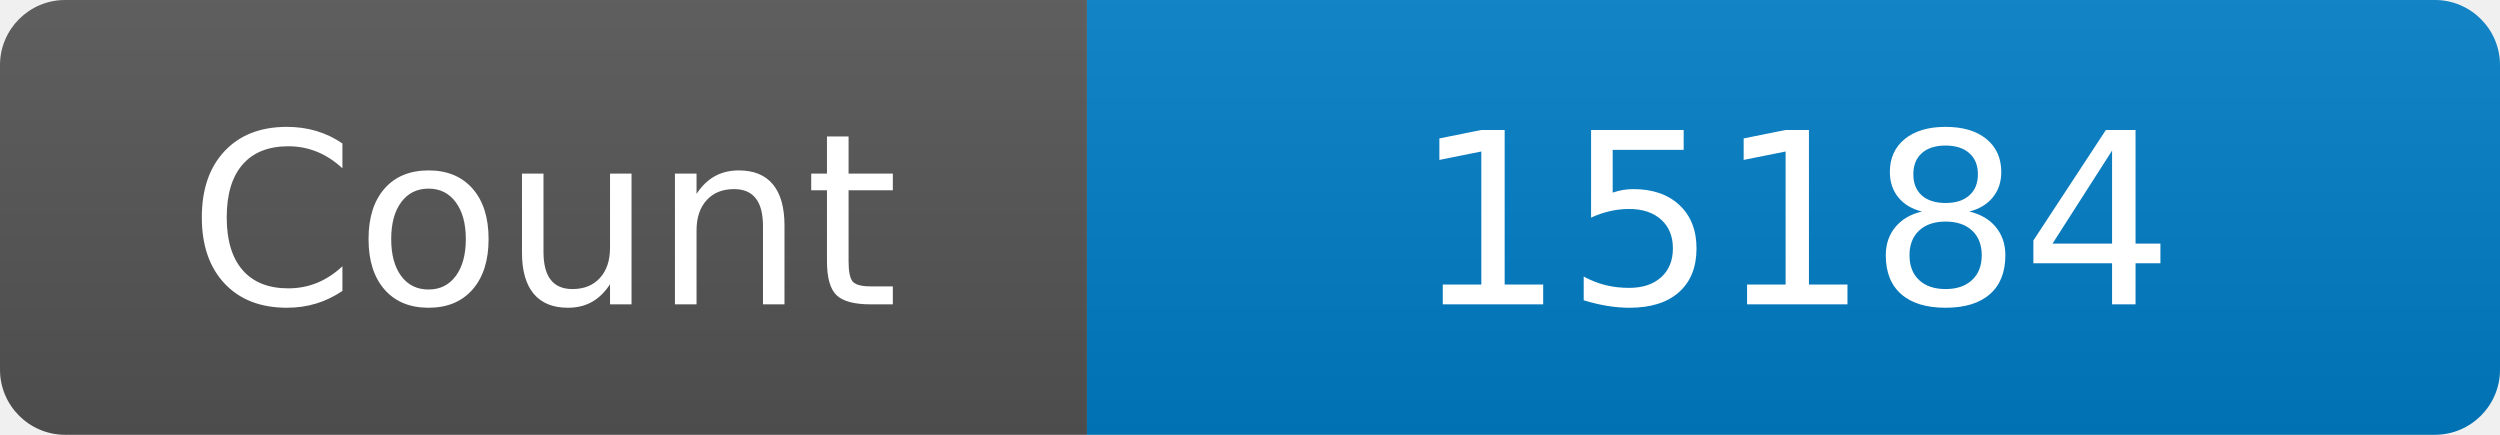
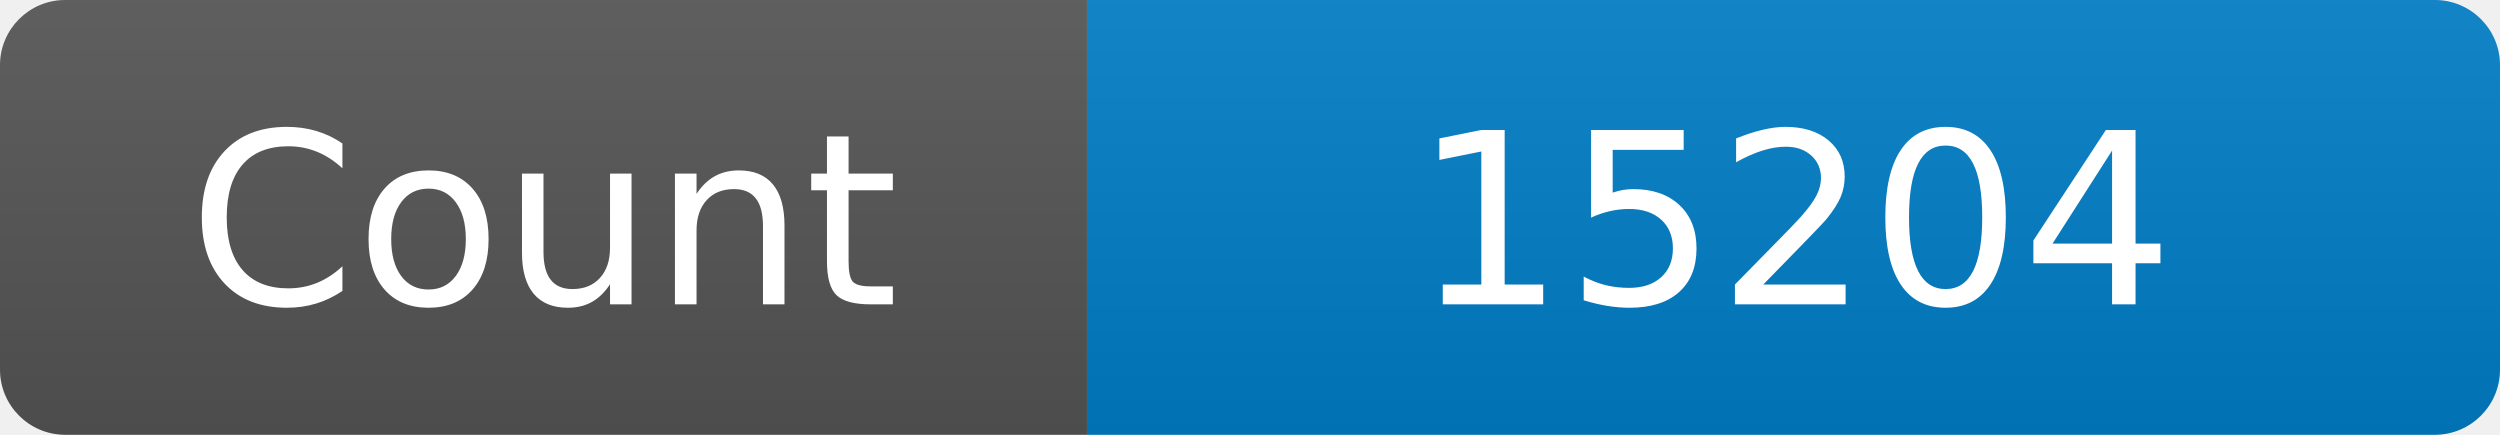
<svg xmlns="http://www.w3.org/2000/svg" width="115" height="20" role="img" aria-label="Maintained?: yes">
  <linearGradient id="s" x2="0" y2="100%">
    <stop offset="0" stop-color="#bbb" stop-opacity=".1" />
    <stop offset="1" stop-opacity=".1" />
  </linearGradient>
  <clipPath id="r">
    <rect width="115" height="20" rx="3" fill="#fff" />
  </clipPath>
  <g clip-path="url(#r)">
    <rect width="50" height="20" fill="#555" />
    <rect x="50" width="160" height="20" fill="#007ec6" />
    <rect width="115" height="20" fill="url(#s)" />
  </g>
  <g fill="#fff" text-anchor="middle" font-family="Verdana,Geneva,DejaVu Sans,sans-serif" font-size="110">
    <text x="250" y="140" transform="scale(.1)" fill="#fff">Count</text>
-     <text x="825" y="140" transform="scale(.1)" fill="#fff">15184</text>
+     <text x="825" y="140" transform="scale(.1)" fill="#fff">15204</text>
  </g>
</svg>
